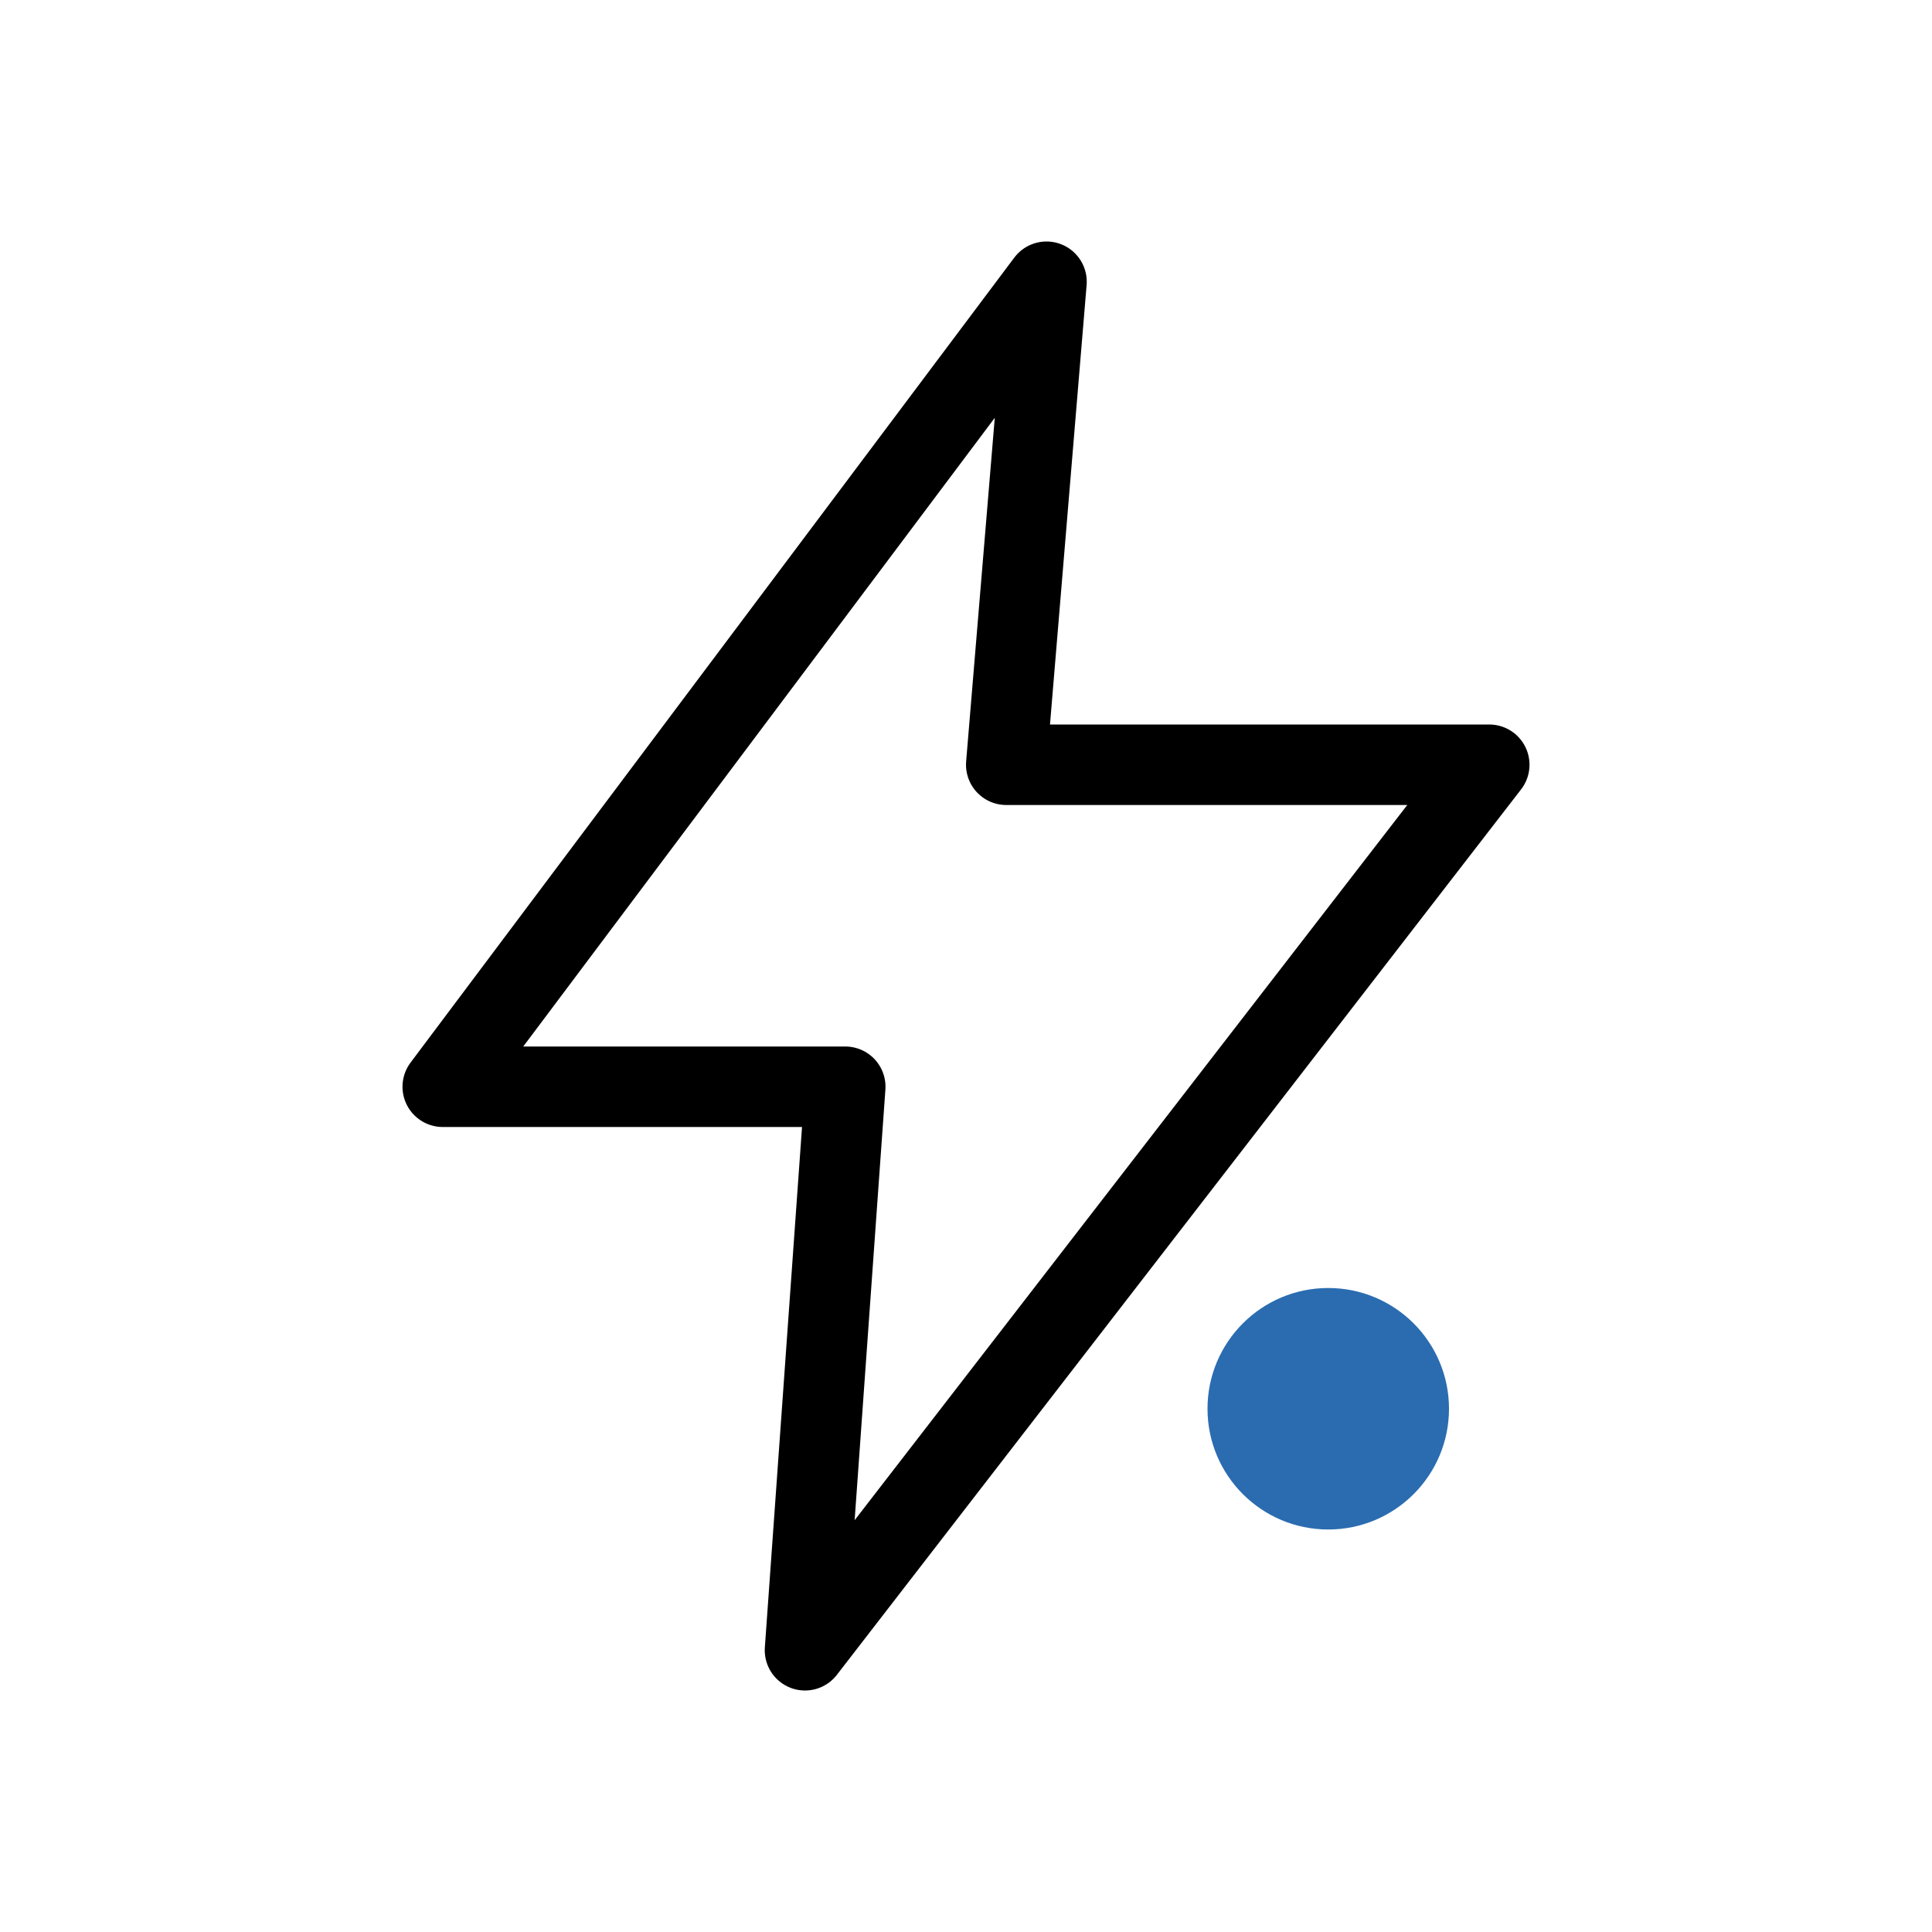
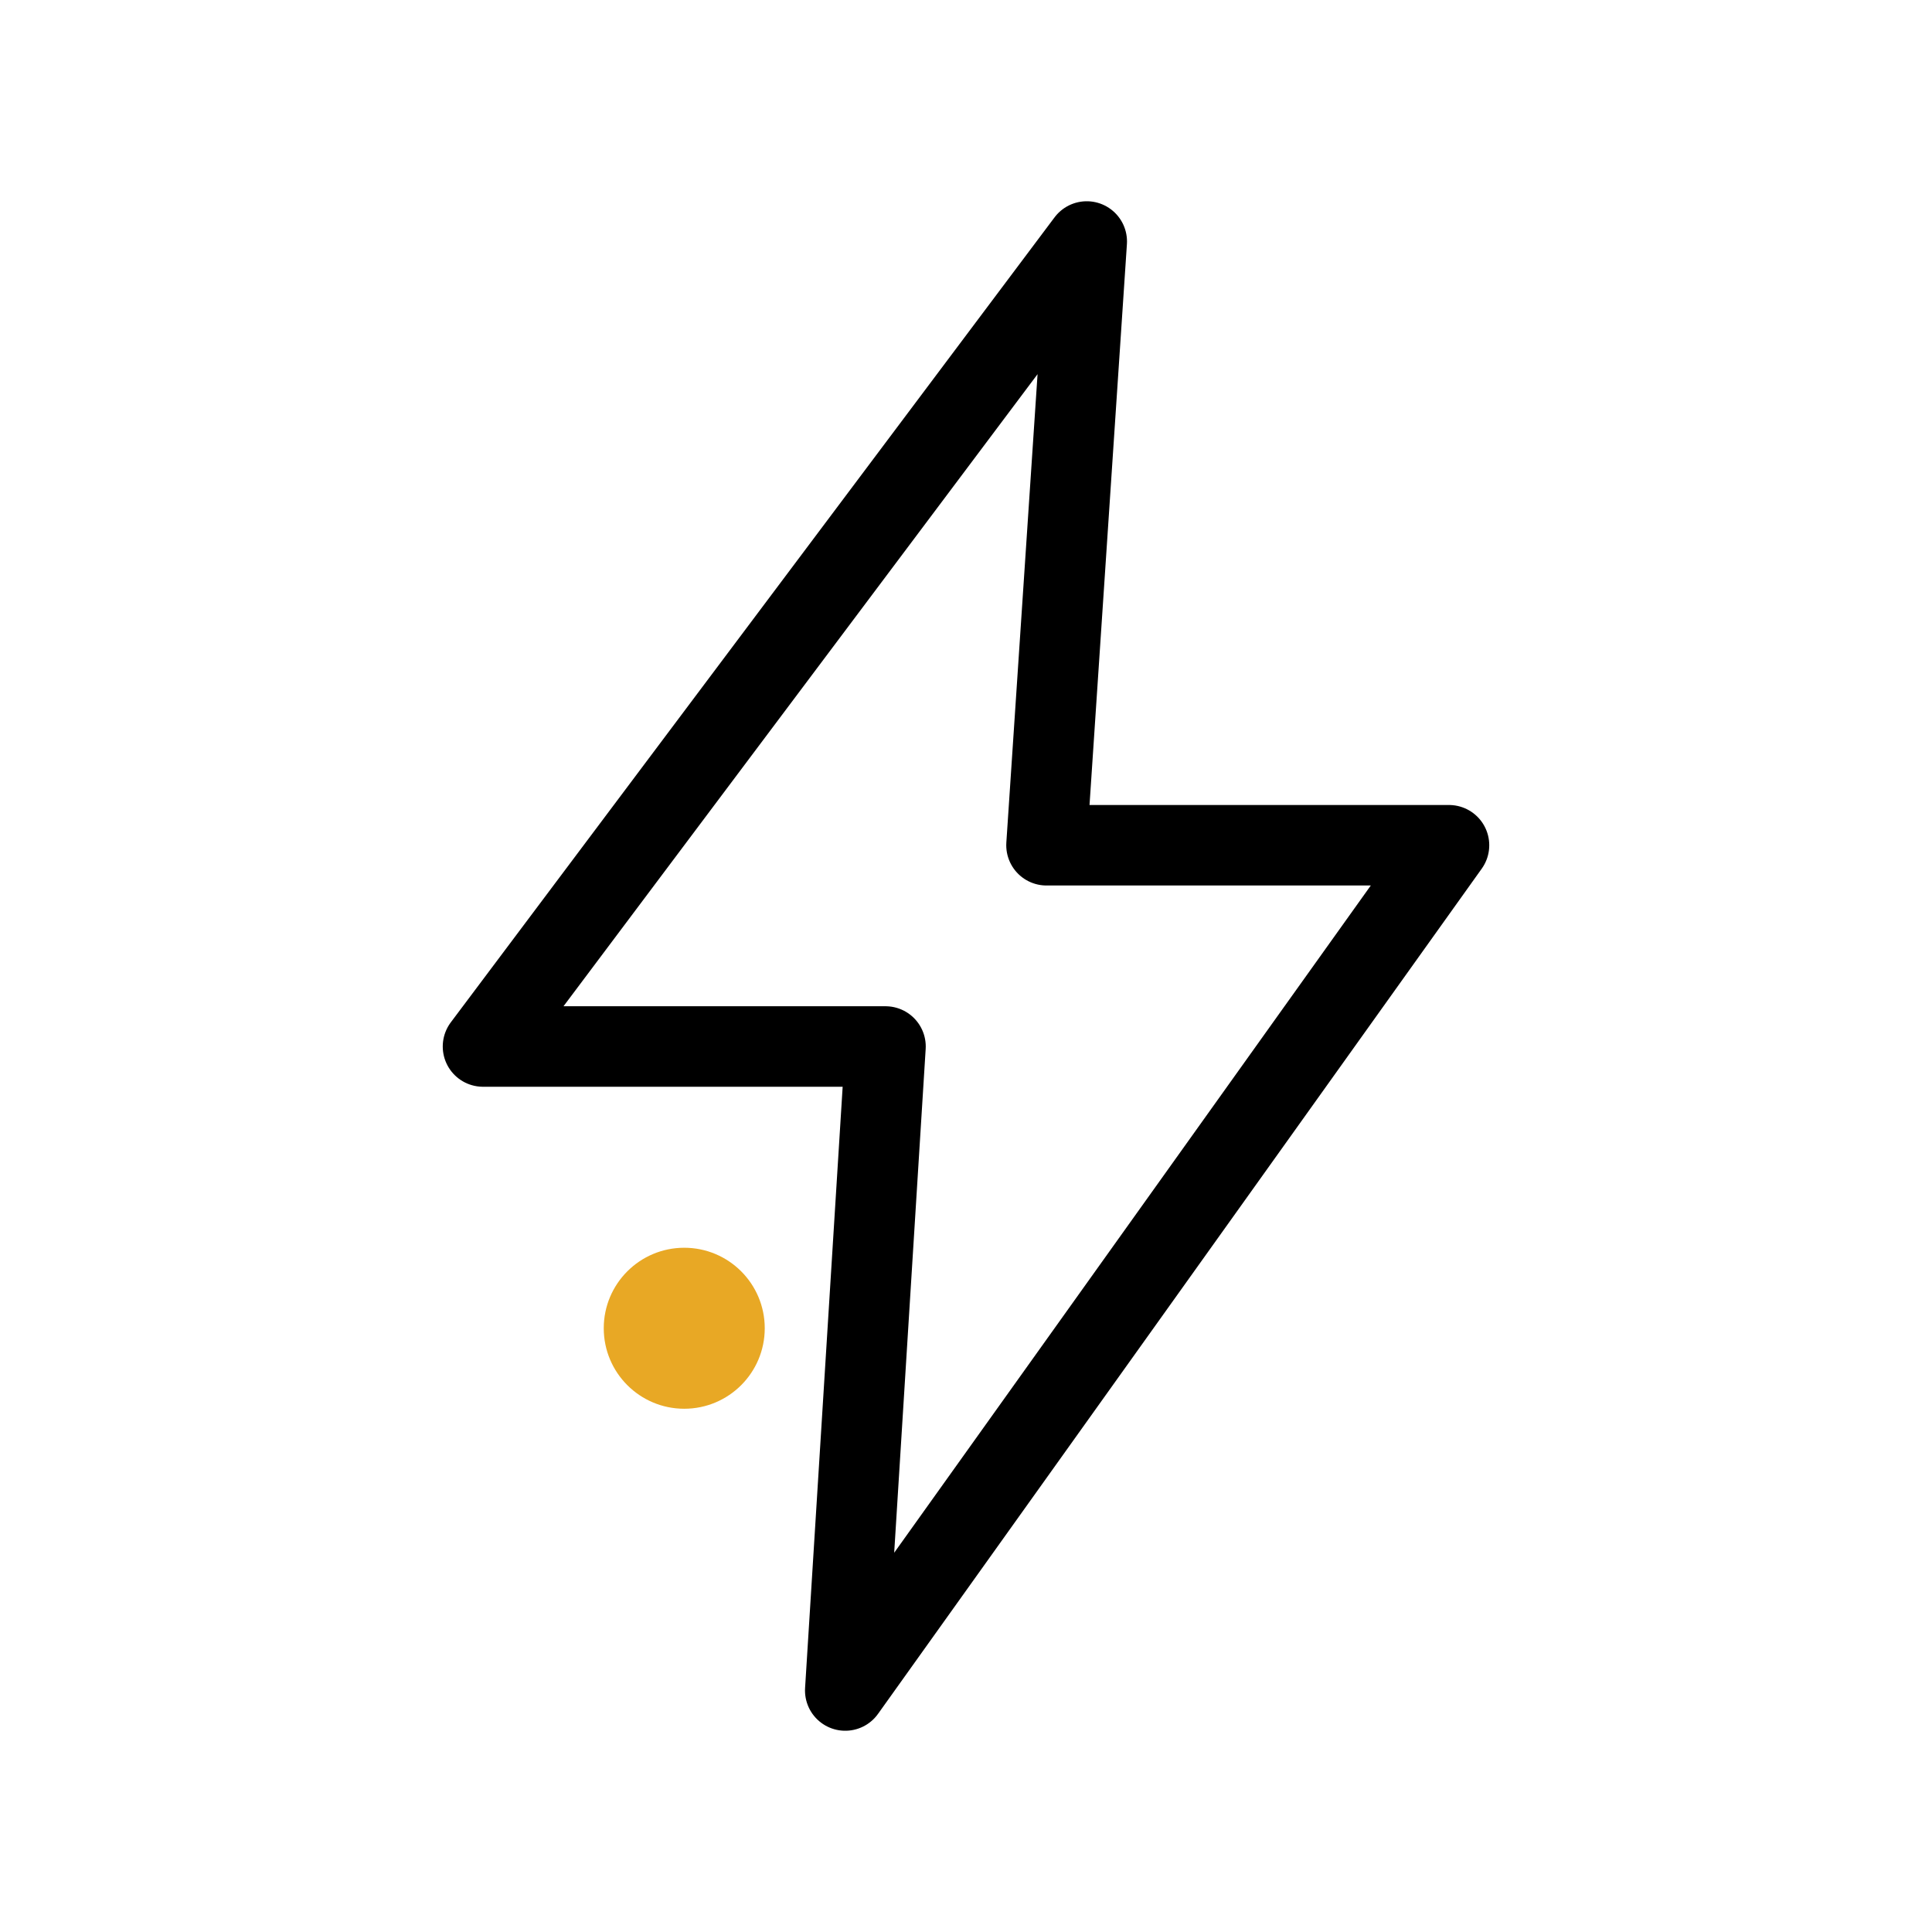
<svg xmlns="http://www.w3.org/2000/svg" viewBox="0 0 48 48">
-   <path d="M26 7 L11 27 L21 27 L20 41 L37 19 L25 19 Z" fill="none" stroke="currentColor" stroke-width="2" stroke-linecap="round" stroke-linejoin="round" />
-   <circle cx="33" cy="35" r="3" fill="#2b6cb0" stroke="none" />
+   <circle cx="17" cy="33" r="2" fill="#e8a825" />
+   <path fill="none" stroke="currentColor" stroke-width="2" stroke-linecap="round" stroke-linejoin="round" d="M27 6 L12 26 L22 26 L21 42 L36 21 L26 21 Z" />
</svg>
